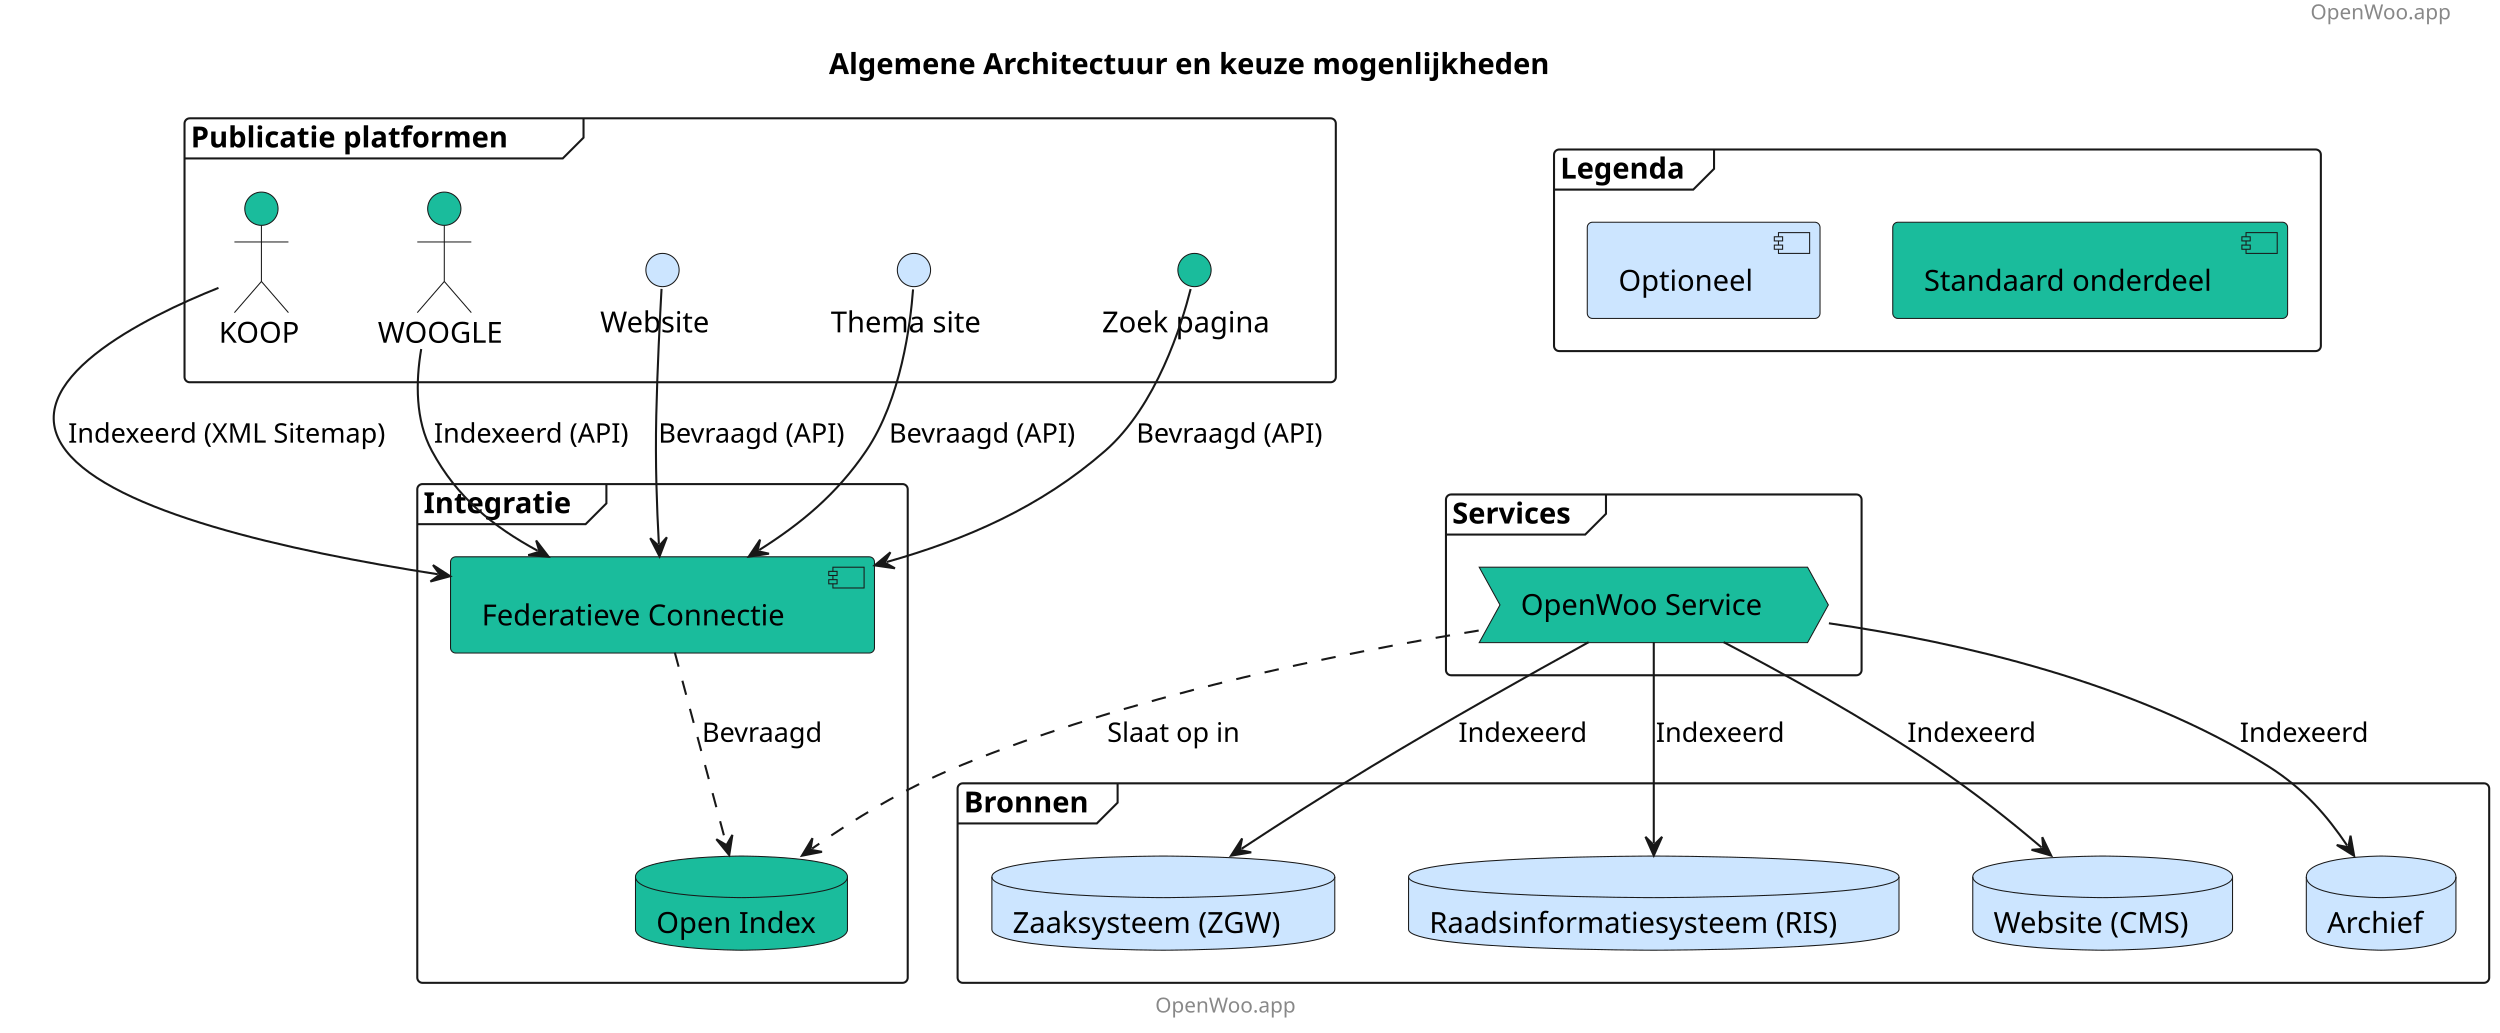
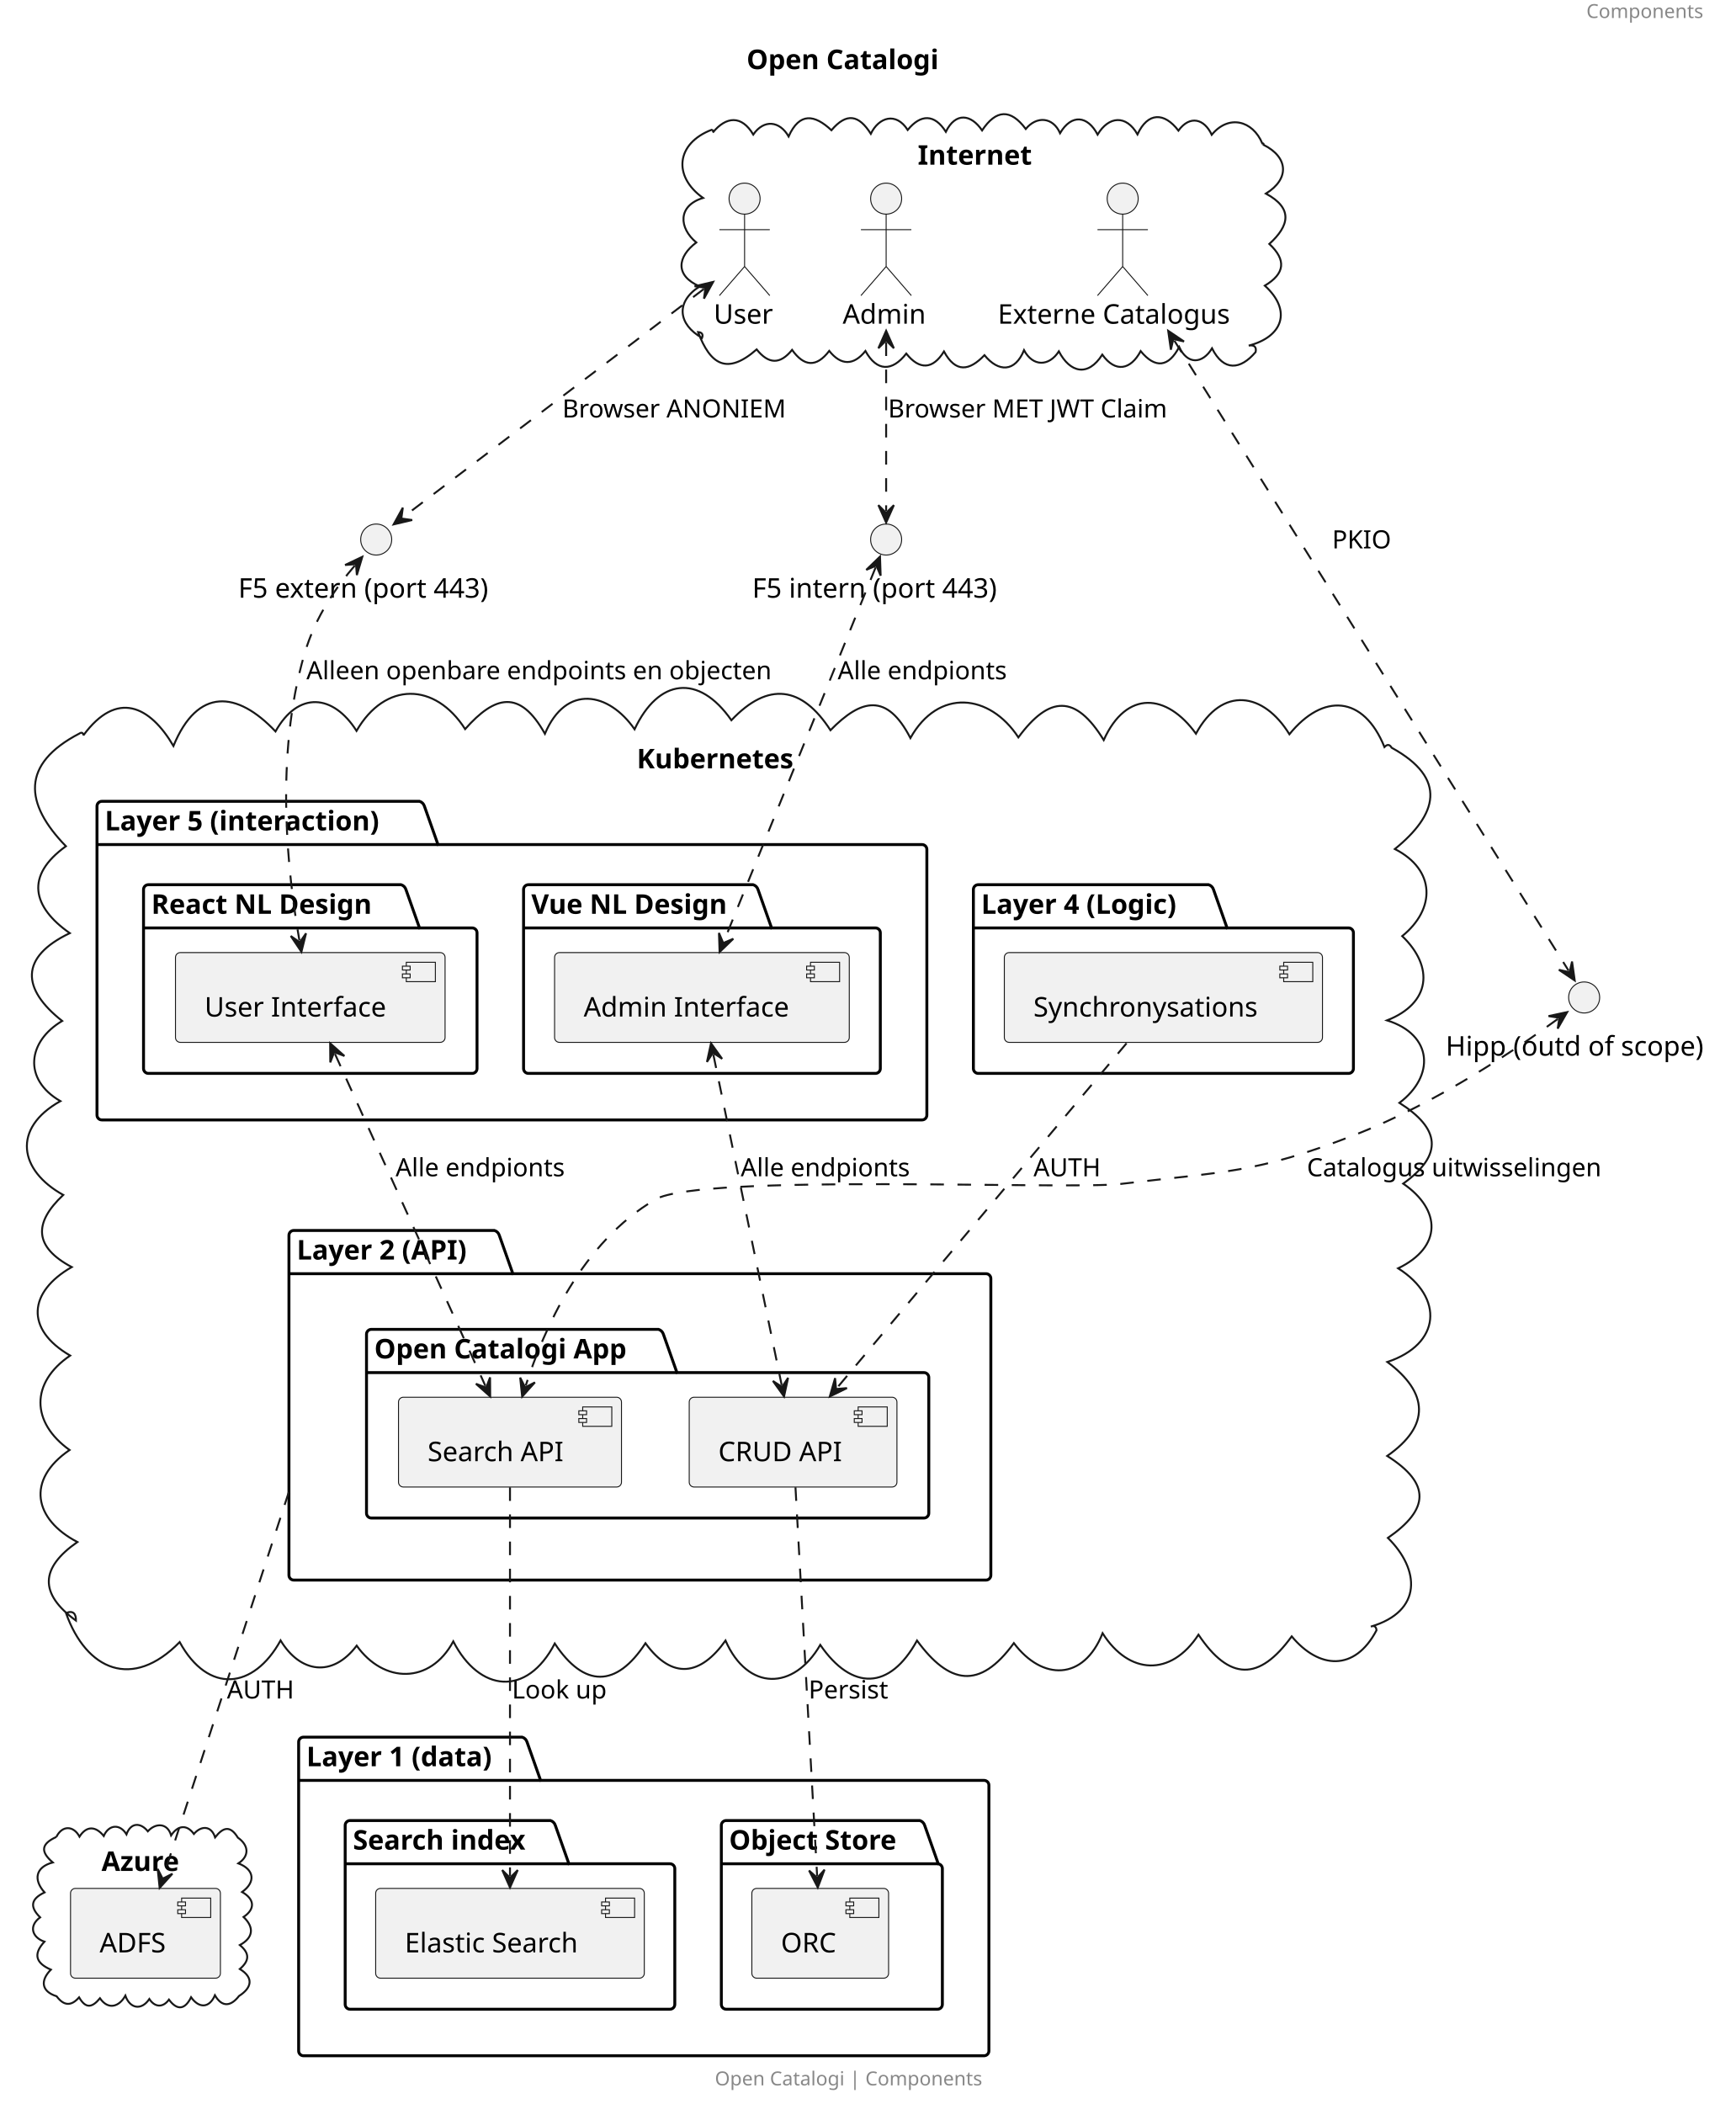
- <svg xmlns="http://www.w3.org/2000/svg" contentStyleType="text/css" height="497px" preserveAspectRatio="none" style="width:1203px;height:497px;background:#FFFFFF;" version="1.1" viewBox="0 0 1203 497" width="1203px" zoomAndPan="magnify">
+ <svg xmlns="http://www.w3.org/2000/svg" contentStyleType="text/css" height="1085px" preserveAspectRatio="none" style="width:895px;height:1085px;background:#FFFFFF;" version="1.1" viewBox="0 0 895 1085" width="895px" zoomAndPan="magnify">
  <defs />
  <g>
-     <text fill="#888888" font-family="sans-serif" font-size="10" lengthAdjust="spacing" textLength="78" x="1111.798" y="9.282">OpenWoo.app</text>
-     <text fill="#000000" font-family="sans-serif" font-size="14" font-weight="bold" lengthAdjust="spacing" textLength="392" x="398.899" y="35.636">Algemene Architectuur en keuze mogenlijkheden</text>
-     <g id="cluster_Publicatie platformen ">
-       <rect fill="none" height="127" rx="2.5" ry="2.5" style="stroke:#181818;stroke-width:1.0;" width="554" x="88.795" y="56.938" />
-       <path d="M280.795,56.938 L280.795,66.234 L270.795,76.234 L88.795,76.234 " fill="none" style="stroke:#181818;stroke-width:1.0;" />
-       <text fill="#000000" font-family="sans-serif" font-size="14" font-weight="bold" lengthAdjust="spacing" textLength="177" x="91.795" y="70.933">Publicatie platformen</text>
-     </g>
-     <g id="cluster_Services">
-       <rect fill="none" height="87" rx="2.5" ry="2.5" style="stroke:#181818;stroke-width:1.0;" width="200" x="695.796" y="237.938" />
-       <path d="M772.796,237.938 L772.796,247.234 L762.796,257.234 L695.796,257.234 " fill="none" style="stroke:#181818;stroke-width:1.0;" />
-       <text fill="#000000" font-family="sans-serif" font-size="14" font-weight="bold" lengthAdjust="spacing" textLength="67" x="698.796" y="251.933">Services</text>
-     </g>
-     <g id="cluster_Integratie">
-       <rect fill="none" height="240" rx="2.5" ry="2.5" style="stroke:#181818;stroke-width:1.0;" width="236" x="200.796" y="232.938" />
-       <path d="M291.796,232.938 L291.796,242.234 L281.796,252.234 L200.796,252.234 " fill="none" style="stroke:#181818;stroke-width:1.0;" />
-       <text fill="#000000" font-family="sans-serif" font-size="14" font-weight="bold" lengthAdjust="spacing" textLength="81" x="203.796" y="246.933">Integratie</text>
-     </g>
-     <g id="cluster_Bronnen">
-       <rect fill="none" height="96" rx="2.5" ry="2.5" style="stroke:#181818;stroke-width:1.0;" width="737.002" x="460.796" y="376.938" />
-       <path d="M537.796,376.938 L537.796,386.234 L527.796,396.234 L460.796,396.234 " fill="none" style="stroke:#181818;stroke-width:1.0;" />
-       <text fill="#000000" font-family="sans-serif" font-size="14" font-weight="bold" lengthAdjust="spacing" textLength="67" x="463.796" y="390.933">Bronnen</text>
-     </g>
-     <g id="cluster_Legenda">
-       <rect fill="none" height="97" rx="2.5" ry="2.5" style="stroke:#181818;stroke-width:1.0;" width="369.002" x="747.796" y="71.938" />
-       <path d="M824.796,71.938 L824.796,81.234 L814.796,91.234 L747.796,91.234 " fill="none" style="stroke:#181818;stroke-width:1.0;" />
-       <text fill="#000000" font-family="sans-serif" font-size="14" font-weight="bold" lengthAdjust="spacing" textLength="67" x="750.796" y="85.933">Legenda</text>
-     </g>
-     <g id="elem_KOOP">
-       <ellipse cx="125.795" cy="100.438" fill="#1ABC9C" rx="8" ry="8" style="stroke:#181818;stroke-width:0.5;" />
-       <path d="M125.795,108.438 L125.795,135.438 M112.795,116.438 L138.795,116.438 M125.795,135.438 L112.795,150.438 M125.795,135.438 L138.795,150.438 " fill="none" style="stroke:#181818;stroke-width:0.5;" />
-       <text fill="#000000" font-family="sans-serif" font-size="14" lengthAdjust="spacing" textLength="41" x="105.295" y="164.933">KOOP</text>
-     </g>
-     <g id="elem_WOOGLE">
-       <ellipse cx="213.796" cy="100.438" fill="#1ABC9C" rx="8" ry="8" style="stroke:#181818;stroke-width:0.5;" />
-       <path d="M213.796,108.438 L213.796,135.438 M200.796,116.438 L226.796,116.438 M213.796,135.438 L200.796,150.438 M213.796,135.438 L226.796,150.438 " fill="none" style="stroke:#181818;stroke-width:0.5;" />
-       <text fill="#000000" font-family="sans-serif" font-size="14" lengthAdjust="spacing" textLength="64" x="181.796" y="164.933">WOOGLE</text>
-     </g>
-     <g id="elem_Website">
-       <ellipse cx="318.796" cy="129.938" fill="#CCE5FF" rx="8" ry="8" style="stroke:#181818;stroke-width:0.5;" />
-       <text fill="#000000" font-family="sans-serif" font-size="14" lengthAdjust="spacing" textLength="60" x="288.796" y="159.933">Website</text>
-     </g>
-     <g id="elem_Themasite">
-       <ellipse cx="439.796" cy="129.938" fill="#CCE5FF" rx="8" ry="8" style="stroke:#181818;stroke-width:0.5;" />
-       <text fill="#000000" font-family="sans-serif" font-size="14" lengthAdjust="spacing" textLength="80" x="399.796" y="159.933">Thema site</text>
-     </g>
-     <g id="elem_Searchsite">
-       <ellipse cx="574.796" cy="129.938" fill="#1ABC9C" rx="8" ry="8" style="stroke:#181818;stroke-width:0.5;" />
-       <text fill="#000000" font-family="sans-serif" font-size="14" lengthAdjust="spacing" textLength="89" x="530.296" y="159.933">Zoek pagina</text>
-     </g>
-     <g id="elem_OWS">
-       <polygon fill="#1ABC9C" points="711.796,272.938,869.796,272.938,879.796,291.086,869.796,309.234,711.796,309.234,721.796,291.086" style="stroke:#181818;stroke-width:0.5;" />
-       <text fill="#000000" font-family="sans-serif" font-size="14" lengthAdjust="spacing" textLength="128" x="731.796" y="295.933">OpenWoo Service</text>
-     </g>
-     <g id="elem_OI">
-       <path d="M305.796,421.938 C305.796,411.938 356.796,411.938 356.796,411.938 C356.796,411.938 407.796,411.938 407.796,421.938 L407.796,447.234 C407.796,457.234 356.796,457.234 356.796,457.234 C356.796,457.234 305.796,457.234 305.796,447.234 L305.796,421.938 " fill="#1ABC9C" style="stroke:#181818;stroke-width:0.5;" />
-       <path d="M305.796,421.938 C305.796,431.938 356.796,431.938 356.796,431.938 C356.796,431.938 407.796,431.938 407.796,421.938 " fill="none" style="stroke:#181818;stroke-width:0.5;" />
-       <text fill="#000000" font-family="sans-serif" font-size="14" lengthAdjust="spacing" textLength="82" x="315.796" y="448.933">Open Index</text>
-     </g>
-     <g id="elem_FCS">
-       <rect fill="#1ABC9C" height="46.297" rx="2.5" ry="2.5" style="stroke:#181818;stroke-width:0.5;" width="204" x="216.796" y="267.938" />
-       <rect fill="#1ABC9C" height="10" style="stroke:#181818;stroke-width:0.5;" width="15" x="400.796" y="272.938" />
-       <rect fill="#1ABC9C" height="2" style="stroke:#181818;stroke-width:0.5;" width="4" x="398.796" y="274.938" />
-       <rect fill="#1ABC9C" height="2" style="stroke:#181818;stroke-width:0.5;" width="4" x="398.796" y="278.938" />
-       <text fill="#000000" font-family="sans-serif" font-size="14" lengthAdjust="spacing" textLength="164" x="231.796" y="300.933">Federatieve Connectie</text>
-     </g>
-     <g id="elem_ZRC">
-       <path d="M477.296,421.938 C477.296,411.938 559.796,411.938 559.796,411.938 C559.796,411.938 642.296,411.938 642.296,421.938 L642.296,447.234 C642.296,457.234 559.796,457.234 559.796,457.234 C559.796,457.234 477.296,457.234 477.296,447.234 L477.296,421.938 " fill="#CCE5FF" style="stroke:#181818;stroke-width:0.5;" />
-       <path d="M477.296,421.938 C477.296,431.938 559.796,431.938 559.796,431.938 C559.796,431.938 642.296,431.938 642.296,421.938 " fill="none" style="stroke:#181818;stroke-width:0.5;" />
-       <text fill="#000000" font-family="sans-serif" font-size="14" lengthAdjust="spacing" textLength="145" x="487.296" y="448.933">Zaaksysteem (ZGW)</text>
-     </g>
-     <g id="elem_RIS">
-       <path d="M677.796,421.938 C677.796,411.938 795.796,411.938 795.796,411.938 C795.796,411.938 913.796,411.938 913.796,421.938 L913.796,447.234 C913.796,457.234 795.796,457.234 795.796,457.234 C795.796,457.234 677.796,457.234 677.796,447.234 L677.796,421.938 " fill="#CCE5FF" style="stroke:#181818;stroke-width:0.5;" />
-       <path d="M677.796,421.938 C677.796,431.938 795.796,431.938 795.796,431.938 C795.796,431.938 913.796,431.938 913.796,421.938 " fill="none" style="stroke:#181818;stroke-width:0.5;" />
-       <text fill="#000000" font-family="sans-serif" font-size="14" lengthAdjust="spacing" textLength="216" x="687.796" y="448.933">Raadsinformatiesysteem (RIS)</text>
-     </g>
-     <g id="elem_CMS">
-       <path d="M949.296,421.938 C949.296,411.938 1011.796,411.938 1011.796,411.938 C1011.796,411.938 1074.296,411.938 1074.296,421.938 L1074.296,447.234 C1074.296,457.234 1011.796,457.234 1011.796,457.234 C1011.796,457.234 949.296,457.234 949.296,447.234 L949.296,421.938 " fill="#CCE5FF" style="stroke:#181818;stroke-width:0.5;" />
-       <path d="M949.296,421.938 C949.296,431.938 1011.796,431.938 1011.796,431.938 C1011.796,431.938 1074.296,431.938 1074.296,421.938 " fill="none" style="stroke:#181818;stroke-width:0.5;" />
-       <text fill="#000000" font-family="sans-serif" font-size="14" lengthAdjust="spacing" textLength="105" x="959.296" y="448.933">Website (CMS)</text>
-     </g>
-     <g id="elem_DEPOT">
-       <path d="M1109.798,421.938 C1109.798,411.938 1145.798,411.938 1145.798,411.938 C1145.798,411.938 1181.798,411.938 1181.798,421.938 L1181.798,447.234 C1181.798,457.234 1145.798,457.234 1145.798,457.234 C1145.798,457.234 1109.798,457.234 1109.798,447.234 L1109.798,421.938 " fill="#CCE5FF" style="stroke:#181818;stroke-width:0.5;" />
-       <path d="M1109.798,421.938 C1109.798,431.938 1145.798,431.938 1145.798,431.938 C1145.798,431.938 1181.798,431.938 1181.798,421.938 " fill="none" style="stroke:#181818;stroke-width:0.5;" />
-       <text fill="#000000" font-family="sans-serif" font-size="14" lengthAdjust="spacing" textLength="52" x="1119.798" y="448.933">Archief</text>
-     </g>
-     <g id="elem_Standaard onderdeel">
-       <rect fill="#1ABC9C" height="46.297" rx="2.5" ry="2.5" style="stroke:#181818;stroke-width:0.5;" width="190" x="910.796" y="106.938" />
-       <rect fill="#1ABC9C" height="10" style="stroke:#181818;stroke-width:0.5;" width="15" x="1080.796" y="111.938" />
-       <rect fill="#1ABC9C" height="2" style="stroke:#181818;stroke-width:0.5;" width="4" x="1078.796" y="113.938" />
-       <rect fill="#1ABC9C" height="2" style="stroke:#181818;stroke-width:0.5;" width="4" x="1078.796" y="117.938" />
-       <text fill="#000000" font-family="sans-serif" font-size="14" lengthAdjust="spacing" textLength="150" x="925.796" y="139.933">Standaard onderdeel</text>
-     </g>
-     <g id="elem_Optioneel">
-       <rect fill="#CCE5FF" height="46.297" rx="2.5" ry="2.5" style="stroke:#181818;stroke-width:0.5;" width="112" x="763.796" y="106.938" />
-       <rect fill="#CCE5FF" height="10" style="stroke:#181818;stroke-width:0.5;" width="15" x="855.796" y="111.938" />
-       <rect fill="#CCE5FF" height="2" style="stroke:#181818;stroke-width:0.5;" width="4" x="853.796" y="113.938" />
-       <rect fill="#CCE5FF" height="2" style="stroke:#181818;stroke-width:0.5;" width="4" x="853.796" y="117.938" />
-       <text fill="#000000" font-family="sans-serif" font-size="14" lengthAdjust="spacing" textLength="72" x="778.796" y="139.933">Optioneel</text>
-     </g>
-     <g id="link_OWS_ZRC">
-       <path d="M764.442,309.017 C736.685,324.296 695.2,347.522 659.796,368.938 C636.993,382.731 616.793,395.707 597.388,408.455 " fill="none" id="OWS-to-ZRC" style="stroke:#181818;stroke-width:1.0;" />
-       <polygon fill="#181818" points="592.374,411.75,602.092,410.151,596.553,409.004,597.699,403.465,592.374,411.75" style="stroke:#181818;stroke-width:1.0;" />
-       <text fill="#000000" font-family="sans-serif" font-size="13" lengthAdjust="spacing" textLength="64" x="701.796" y="357.004">Indexeerd</text>
-     </g>
-     <g id="link_OWS_RIS">
-       <path d="M795.796,309.005 C795.796,334.733 795.796,377.433 795.796,405.676 " fill="none" id="OWS-to-RIS" style="stroke:#181818;stroke-width:1.0;" />
-       <polygon fill="#181818" points="795.796,411.676,799.796,402.676,795.796,406.676,791.796,402.676,795.796,411.676" style="stroke:#181818;stroke-width:1.0;" />
-       <text fill="#000000" font-family="sans-serif" font-size="13" lengthAdjust="spacing" textLength="64" x="796.796" y="357.004">Indexeerd</text>
-     </g>
-     <g id="link_OWS_CMS">
-       <path d="M829.405,308.991 C857.5,323.709 898.245,346.139 931.796,368.938 C951.126,382.074 967.045,394.775 982.451,407.837 " fill="none" id="OWS-to-CMS" style="stroke:#181818;stroke-width:1.0;" />
-       <polygon fill="#181818" points="987.028,411.717,982.75,402.845,983.214,408.483,977.576,408.947,987.028,411.717" style="stroke:#181818;stroke-width:1.0;" />
-       <text fill="#000000" font-family="sans-serif" font-size="13" lengthAdjust="spacing" textLength="64" x="917.796" y="357.004">Indexeerd</text>
-     </g>
-     <g id="link_OWS_DEPOT">
-       <path d="M880.066,299.923 C942.492,309.002 1027.518,328.267 1091.798,368.938 C1108.828,379.714 1119.824,392.646 1129.445,406.859 " fill="none" id="OWS-to-DEPOT" style="stroke:#181818;stroke-width:1.0;" />
-       <polygon fill="#181818" points="1132.808,411.828,1131.075,402.132,1130.005,407.687,1124.45,406.616,1132.808,411.828" style="stroke:#181818;stroke-width:1.0;" />
-       <text fill="#000000" font-family="sans-serif" font-size="13" lengthAdjust="spacing" textLength="64" x="1077.798" y="357.004">Indexeerd</text>
-     </g>
-     <g id="link_OWS_OI">
-       <path d="M711.541,303.421 C642.343,314.695 542.743,335.202 460.796,368.938 C433.88,380.017 410.906,394.275 390.791,408.329 " fill="none" id="OWS-to-OI" style="stroke:#181818;stroke-width:1.0;stroke-dasharray:7.0,7.0;" />
-       <polygon fill="#181818" points="385.873,411.766,395.541,409.89,389.971,408.902,390.959,403.332,385.873,411.766" style="stroke:#181818;stroke-width:1.0;" />
-       <text fill="#000000" font-family="sans-serif" font-size="13" lengthAdjust="spacing" textLength="67" x="532.796" y="357.004">Slaat op in</text>
-     </g>
-     <g id="link_FCS_OI">
-       <path d="M324.733,314.046 C331.872,340.63 342.224,379.175 349.344,405.689 " fill="none" id="FCS-to-OI" style="stroke:#181818;stroke-width:1.0;stroke-dasharray:7.0,7.0;" />
-       <polygon fill="#181818" points="350.9,411.483,352.429,401.754,349.603,406.654,344.702,403.829,350.9,411.483" style="stroke:#181818;stroke-width:1.0;" />
-       <text fill="#000000" font-family="sans-serif" font-size="13" lengthAdjust="spacing" textLength="61" x="337.796" y="357.004">Bevraagd</text>
-     </g>
-     <g id="link_KOOP_FCS">
-       <path d="M105.129,138.523 C70.274,152.458 6,183.76 31.795,216.938 C54.674,246.364 137.781,264.95 210.691,276.338 " fill="none" id="KOOP-to-FCS" style="stroke:#181818;stroke-width:1.0;" />
-       <polygon fill="#181818" points="216.62,277.264,208.345,271.923,211.679,276.492,207.11,279.827,216.62,277.264" style="stroke:#181818;stroke-width:1.0;" />
-       <text fill="#000000" font-family="sans-serif" font-size="13" lengthAdjust="spacing" textLength="161" x="32.795" y="213.004">Indexeerd (XML Sitemap)</text>
-     </g>
-     <g id="link_WOOGLE_FCS">
-       <path d="M202.684,167.952 C199.994,183.877 199.84,202.183 207.796,216.938 C219.947,239.472 237.155,253.327 258.725,265.035 " fill="none" id="WOOGLE-to-FCS" style="stroke:#181818;stroke-width:1.0;" />
-       <polygon fill="#181818" points="263.999,267.897,257.997,260.089,259.604,265.512,254.18,267.12,263.999,267.897" style="stroke:#181818;stroke-width:1.0;" />
-       <text fill="#000000" font-family="sans-serif" font-size="13" lengthAdjust="spacing" textLength="98" x="208.796" y="213.004">Indexeerd (API)</text>
-     </g>
-     <g id="link_Website_FCS">
-       <path d="M318.331,139.007 C317.615,151.885 316.275,177.881 315.796,199.938 C315.293,223.07 316.044,243.546 317.046,261.759 " fill="none" id="Website-to-FCS" style="stroke:#181818;stroke-width:1.0;" />
-       <polygon fill="#181818" points="317.376,267.75,320.875,258.543,317.101,262.757,312.887,258.983,317.376,267.75" style="stroke:#181818;stroke-width:1.0;" />
-       <text fill="#000000" font-family="sans-serif" font-size="13" lengthAdjust="spacing" textLength="95" x="316.796" y="213.004">Bevraagd (API)</text>
-     </g>
-     <g id="link_Themasite_FCS">
-       <path d="M439.363,139.261 C438.156,155.53 433.625,192.123 416.796,216.938 C402.506,238.007 385.153,252.162 365.358,264.657 " fill="none" id="Themasite-to-FCS" style="stroke:#181818;stroke-width:1.0;" />
-       <polygon fill="#181818" points="360.285,267.86,370.03,266.438,364.513,265.191,365.76,259.673,360.285,267.86" style="stroke:#181818;stroke-width:1.0;" />
-       <text fill="#000000" font-family="sans-serif" font-size="13" lengthAdjust="spacing" textLength="95" x="427.796" y="213.004">Bevraagd (API)</text>
-     </g>
-     <g id="link_Searchsite_FCS">
-       <path d="M572.941,139.085 C568.669,156.03 556.548,195.286 531.796,216.938 C500.755,244.089 464.896,259.628 426.676,270.433 " fill="none" id="Searchsite-to-FCS" style="stroke:#181818;stroke-width:1.0;" />
-       <polygon fill="#181818" points="420.903,272.065,430.651,273.466,425.714,270.705,428.475,265.768,420.903,272.065" style="stroke:#181818;stroke-width:1.0;" />
-       <text fill="#000000" font-family="sans-serif" font-size="13" lengthAdjust="spacing" textLength="95" x="546.796" y="213.004">Bevraagd (API)</text>
-     </g>
-     <text fill="#888888" font-family="sans-serif" font-size="10" lengthAdjust="spacing" textLength="78" x="555.899" y="487.22">OpenWoo.app</text>
+     <text fill="#888888" font-family="sans-serif" font-size="10" lengthAdjust="spacing" textLength="63.267" x="818.174" y="9.282">Components</text>
+     <text fill="#000000" font-family="sans-serif" font-size="14" font-weight="bold" lengthAdjust="spacing" textLength="111.357" x="385.042" y="35.636">Open Catalogi</text>
+     <g id="cluster_Azure">
+       <path d="M29.064,947.285 C32.013,941.236 37.883,941.307 40.998,947.119 C44.725,941.269 49.496,941.8 53.506,946.793 C56.056,940.886 61.829,940.303 65.227,945.931 C67.456,939.757 72.484,939.703 76.242,944.381 C80.136,940.044 86.295,939.811 88.261,946.485 C91.505,941.562 96.096,940.398 99.995,945.734 C103.698,941.417 108.922,941.273 110.939,947.486 C115.076,942.249 118.693,941.149 122.68,947.637 C128.092,951.395 128.989,956.932 122.945,960.919 C131.208,964.053 131.995,970.551 124.855,975.677 C131.114,979.233 131.957,984.269 125.609,988.562 C131.267,993.952 130.626,999.297 123.706,1003.033 C128.865,1007.353 128.69,1011.083 123.695,1015.394 C131.12,1019.966 129.769,1025.178 123.257,1029.312 C119.162,1034.606 114.6,1035.381 110.85,1028.946 C107.871,1035.771 102.561,1035.658 98.553,1029.955 C95.48,1036.23 91.499,1037.045 87.134,1031.17 C84.068,1035.446 79.829,1035.188 77.025,1030.862 C72.906,1036.977 66.994,1035.799 64.659,1029.136 C61.54,1034.775 55.897,1036.771 51.562,1030.469 C47.589,1035.282 44.294,1036.08 40.795,1030.001 C36.658,1034.764 32.863,1034.35 29.192,1029.442 C21.119,1026.873 20.818,1021.192 26.244,1015.722 C18.535,1012.359 16.91,1007.814 22.923,1001.292 C16.509,999.095 14.669,993.15 20.702,988.749 C15.095,983.227 16.035,979.186 22.979,975.887 C17.16,969.4 18.21,962.855 27.217,960.434 C20.738,954.863 21.197,950.842 29.064,947.285 " fill="none" style="stroke:#181818;stroke-width:1.0;" />
+       <text fill="#000000" font-family="sans-serif" font-size="14" font-weight="bold" lengthAdjust="spacing" textLength="45.35" x="52.351" y="964.816">Azure</text>
+     </g>
+     <g id="cluster_Internet">
+       <path d="M367.613,68.371 C374.529,59.931 382.479,59.287 388.496,69.383 C393.985,61.418 402.105,62.297 406.729,70.366 C412.377,57.74 420.151,59.048 428.81,67.16 C436.681,57.879 442.963,59.242 449.119,68.989 C453.26,60.423 462.131,57.59 468.144,67.009 C474.837,58.784 481.963,58.682 487.817,67.953 C492.839,57.761 500.785,58.81 506.512,67.245 C513.723,56.469 521.124,55.938 529.033,66.507 C534.612,59.736 542.995,60.238 546.729,68.656 C552.646,58.646 560.921,59.575 566.085,69.391 C571.808,59.829 580.834,59.047 586.659,69.285 C591.994,57.725 600.504,57.822 607.769,67.352 C613.691,59.242 621.079,61.207 624.954,69.496 C633.715,58.875 646.077,62.139 651.026,73.931 C651.634,73.847 651.8,74.162 651.711,74.699 C664.494,81.105 665.177,92.248 652.895,99.835 C667.134,107.502 664.912,116.465 654.658,125.795 C663.534,134.081 662.723,141.109 652.332,147.312 C666.569,160.293 661.449,173.756 644.026,178.231 C646.532,177.762 648.218,178.655 647.582,181.551 C639.722,190.802 631.154,191.609 625.1,179.638 C620.138,187.797 612.387,188.127 608.163,178.918 C602.735,189.361 595.854,190.277 588.303,181.064 C583.192,190.634 575.377,192.478 568.502,182.887 C561.051,194.575 551.842,192.163 546.106,181.191 C540.963,189.088 532.739,189.155 528.139,180.597 C523.489,192.036 514.937,191.993 507.74,183.159 C499.888,191.327 492.945,192.413 486.853,181.256 C481.066,190.607 474.199,190.853 467.414,182.343 C460.183,191.623 452.299,191.795 446.344,181.003 C440.215,188.621 433.765,188.564 427.676,180.954 C421.045,189.636 414.679,189.073 408.518,180.433 C402.233,188.165 396.325,187.764 390.244,180.189 C374.942,193.577 366.365,188.077 360.026,171.231 C361.911,171.333 362.825,172.376 362.09,174.263 C349.823,167.33 348.151,155.805 360.835,147.694 C347.918,142.083 349.404,132.363 359.118,125.037 C350.166,117.623 349.326,106.112 362.607,102.077 C346.813,90.85 348.819,73.882 367.026,66.931 C367.79,67.058 368.089,67.739 367.613,68.371 " fill="none" style="stroke:#181818;stroke-width:1.0;" />
+       <text fill="#000000" font-family="sans-serif" font-size="14" font-weight="bold" lengthAdjust="spacing" textLength="64.422" x="473.315" y="84.926">Internet</text>
+     </g>
+     <g id="cluster_Kubernetes">
+       <path d="M42.989,379.228 C60.286,355.692 77.341,364.013 89.45,384.68 C101.928,354.371 122.323,356.278 142.091,377.189 C153.826,356.208 171.869,357.956 183.88,376.899 C198.611,351.421 224.349,351.718 239.894,375.981 C255.213,358.688 268.087,355.23 281.036,378.392 C292,352.457 314.063,356.999 327.285,376.072 C339.533,349.983 360.272,347.129 377.218,371.416 C396.245,351.288 413.595,353.835 428.311,376.557 C444.273,360.257 457.462,357.205 469.537,380.593 C484.006,354.778 510.466,357.702 525.228,380.256 C541.16,358.657 554.734,358.014 569.247,381.639 C580.99,355.587 601.837,357.605 616.812,378.355 C630.343,353.452 651.757,357.074 665.01,378.643 C682.294,357.356 703.198,358.477 714.026,385.231 C715.43,383.806 716.649,383.705 717.733,385.589 C746.931,401.614 741.162,420.175 719.403,437.83 C740.511,448.61 740.454,468.714 723.194,482.734 C739.713,498.603 737.878,517.345 715.371,526.189 C739.174,533.653 740.053,554.942 721.753,568.723 C742.471,581.861 744.787,595.285 723.699,610.376 C743.357,623.878 743.843,643.071 721.102,654.053 C744.901,669.148 743.119,693.186 715.526,702.348 C736.649,718.11 737.945,735.115 715.454,750.812 C738.114,765.152 737.073,778.369 715.81,793.078 C732.307,809.311 733.824,830.903 707.026,838.821 C708.82,838.004 709.807,838.96 709.933,840.71 C698.714,862.159 680.17,860.669 666.205,843.848 C649.426,867.029 634.047,866.762 618.115,842.981 C603.889,864.793 582.236,863.725 568.662,842.236 C558.885,866.81 537.579,866.836 522.899,847.326 C505.154,871.719 489.459,868.515 472.951,846.007 C458.877,871.691 439.344,871.962 423.052,848.248 C409.384,871.847 385.59,872.126 374.188,846.02 C361.465,863.891 346.853,866.616 332.901,847.388 C317.86,870.378 301.317,870.431 286.12,847.548 C271.602,875.404 247.164,872.485 233.785,846.442 C221.807,868.695 197.785,868.13 183.963,848.642 C171.485,865.16 154.901,862.792 144.711,845.95 C130.823,871.176 107.403,873.748 92.666,846.797 C68.279,871.738 44.516,861.299 34.026,831.821 C37.76,830.265 39.259,832.249 39.178,835.726 C19.984,821.718 20.806,808.505 39.911,795.189 C17.589,783.553 13.264,763.195 35.884,747.745 C15.993,733.515 15.613,713.027 36.182,699.045 C12.764,685.454 14.687,666.175 37.002,653.405 C17.515,643.046 17.22,630.685 32.616,616.212 C9.859,603.612 6,581.885 31.147,567.832 C11.638,556.513 14.358,536.979 32.068,526.489 C11.192,510.026 10.023,493.613 35.992,481.209 C16.749,467.726 12.752,451.669 33.996,436.383 C12.588,414.368 10.643,393.985 41.026,378.231 C42.068,377.497 43,377.889 42.989,379.228 " fill="none" style="stroke:#181818;stroke-width:1.0;" />
+       <text fill="#000000" font-family="sans-serif" font-size="14" font-weight="bold" lengthAdjust="spacing" textLength="91.219" x="328.416" y="396.226">Kubernetes</text>
+     </g>
+     <g id="cluster_Layer 5 (interaction)">
+       <path d="M52.526,413.231 L216.385,413.231 A3.75,3.75 0 0 1 218.885,415.731 L225.885,435.528 L475.526,435.528 A2.5,2.5 0 0 1 478.026,438.028 L478.026,575.031 A2.5,2.5 0 0 1 475.526,577.531 L52.526,577.531 A2.5,2.5 0 0 1 50.026,575.031 L50.026,415.731 A2.5,2.5 0 0 1 52.526,413.231 " fill="none" style="stroke:#000000;stroke-width:1.5;" />
+       <line style="stroke:#000000;stroke-width:1.5;" x1="50.026" x2="225.885" y1="435.528" y2="435.528" />
+       <text fill="#000000" font-family="sans-serif" font-size="14" font-weight="bold" lengthAdjust="spacing" textLength="162.859" x="54.026" y="428.226">Layer 5 (interaction)</text>
+     </g>
+     <g id="cluster_React NL Design">
+       <path d="M76.526,456.231 L206.862,456.231 A3.75,3.75 0 0 1 209.362,458.731 L216.362,478.528 L243.526,478.528 A2.5,2.5 0 0 1 246.026,481.028 L246.026,551.031 A2.5,2.5 0 0 1 243.526,553.531 L76.526,553.531 A2.5,2.5 0 0 1 74.026,551.031 L74.026,458.731 A2.5,2.5 0 0 1 76.526,456.231 " fill="none" style="stroke:#000000;stroke-width:1.5;" />
+       <line style="stroke:#000000;stroke-width:1.5;" x1="74.026" x2="216.362" y1="478.528" y2="478.528" />
+       <text fill="#000000" font-family="sans-serif" font-size="14" font-weight="bold" lengthAdjust="spacing" textLength="129.336" x="78.026" y="471.226">React NL Design</text>
+     </g>
+     <g id="cluster_Vue NL Design">
+       <path d="M272.526,456.231 L388.445,456.231 A3.75,3.75 0 0 1 390.945,458.731 L397.945,478.528 L451.526,478.528 A2.5,2.5 0 0 1 454.026,481.028 L454.026,551.031 A2.5,2.5 0 0 1 451.526,553.531 L272.526,553.531 A2.5,2.5 0 0 1 270.026,551.031 L270.026,458.731 A2.5,2.5 0 0 1 272.526,456.231 " fill="none" style="stroke:#000000;stroke-width:1.5;" />
+       <line style="stroke:#000000;stroke-width:1.5;" x1="270.026" x2="397.945" y1="478.528" y2="478.528" />
+       <text fill="#000000" font-family="sans-serif" font-size="14" font-weight="bold" lengthAdjust="spacing" textLength="114.919" x="274.026" y="471.226">Vue NL Design</text>
+     </g>
+     <g id="cluster_layer4">
+       <path d="M504.526,456.231 L623.364,456.231 A3.75,3.75 0 0 1 625.864,458.731 L632.864,478.528 L695.526,478.528 A2.5,2.5 0 0 1 698.026,481.028 L698.026,551.031 A2.5,2.5 0 0 1 695.526,553.531 L504.526,553.531 A2.5,2.5 0 0 1 502.026,551.031 L502.026,458.731 A2.5,2.5 0 0 1 504.526,456.231 " fill="none" style="stroke:#000000;stroke-width:1.5;" />
+       <line style="stroke:#000000;stroke-width:1.5;" x1="502.026" x2="632.864" y1="478.528" y2="478.528" />
+       <text fill="#000000" font-family="sans-serif" font-size="14" font-weight="bold" lengthAdjust="spacing" textLength="117.838" x="506.026" y="471.226">Layer 4 (Logic)</text>
+     </g>
+     <g id="cluster_layer2">
+       <path d="M151.526,634.531 L255.01,634.531 A3.75,3.75 0 0 1 257.51,637.031 L264.51,656.828 L508.526,656.828 A2.5,2.5 0 0 1 511.026,659.328 L511.026,812.321 A2.5,2.5 0 0 1 508.526,814.821 L151.526,814.821 A2.5,2.5 0 0 1 149.026,812.321 L149.026,637.031 A2.5,2.5 0 0 1 151.526,634.531 " fill="none" style="stroke:#000000;stroke-width:1.5;" />
+       <line style="stroke:#000000;stroke-width:1.5;" x1="149.026" x2="264.51" y1="656.828" y2="656.828" />
+       <text fill="#000000" font-family="sans-serif" font-size="14" font-weight="bold" lengthAdjust="spacing" textLength="102.484" x="153.026" y="649.526">Layer 2 (API)</text>
+     </g>
+     <g id="cluster_Open Catalogi App">
+       <path d="M191.526,685.531 L339.635,685.531 A3.75,3.75 0 0 1 342.135,688.031 L349.135,707.828 L476.526,707.828 A2.5,2.5 0 0 1 479.026,710.328 L479.026,780.321 A2.5,2.5 0 0 1 476.526,782.821 L191.526,782.821 A2.5,2.5 0 0 1 189.026,780.321 L189.026,688.031 A2.5,2.5 0 0 1 191.526,685.531 " fill="none" style="stroke:#000000;stroke-width:1.5;" />
+       <line style="stroke:#000000;stroke-width:1.5;" x1="189.026" x2="349.135" y1="707.828" y2="707.828" />
+       <text fill="#000000" font-family="sans-serif" font-size="14" font-weight="bold" lengthAdjust="spacing" textLength="147.109" x="193.026" y="700.526">Open Catalogi App</text>
+     </g>
+     <g id="cluster_Layer 1 (data)">
+       <path d="M156.526,895.821 L269.314,895.821 A3.75,3.75 0 0 1 271.814,898.321 L278.814,918.118 L507.526,918.118 A2.5,2.5 0 0 1 510.026,920.618 L510.026,1057.621 A2.5,2.5 0 0 1 507.526,1060.121 L156.526,1060.121 A2.5,2.5 0 0 1 154.026,1057.621 L154.026,898.321 A2.5,2.5 0 0 1 156.526,895.821 " fill="none" style="stroke:#000000;stroke-width:1.5;" />
+       <line style="stroke:#000000;stroke-width:1.5;" x1="154.026" x2="278.814" y1="918.118" y2="918.118" />
+       <text fill="#000000" font-family="sans-serif" font-size="14" font-weight="bold" lengthAdjust="spacing" textLength="111.788" x="158.026" y="910.816">Layer 1 (data)</text>
+     </g>
+     <g id="cluster_Search index">
+       <path d="M180.526,938.821 L283.908,938.821 A3.75,3.75 0 0 1 286.408,941.321 L293.408,961.118 L345.526,961.118 A2.5,2.5 0 0 1 348.026,963.618 L348.026,1033.621 A2.5,2.5 0 0 1 345.526,1036.121 L180.526,1036.121 A2.5,2.5 0 0 1 178.026,1033.621 L178.026,941.321 A2.5,2.5 0 0 1 180.526,938.821 " fill="none" style="stroke:#000000;stroke-width:1.5;" />
+       <line style="stroke:#000000;stroke-width:1.5;" x1="178.026" x2="293.408" y1="961.118" y2="961.118" />
+       <text fill="#000000" font-family="sans-serif" font-size="14" font-weight="bold" lengthAdjust="spacing" textLength="102.382" x="182.026" y="953.816">Search index</text>
+     </g>
+     <g id="cluster_Object Store">
+       <path d="M374.526,938.821 L474.401,938.821 A3.75,3.75 0 0 1 476.901,941.321 L483.901,961.118 L483.526,961.118 A2.5,2.5 0 0 1 486.026,963.618 L486.026,1033.621 A2.5,2.5 0 0 1 483.526,1036.121 L374.526,1036.121 A2.5,2.5 0 0 1 372.026,1033.621 L372.026,941.321 A2.5,2.5 0 0 1 374.526,938.821 " fill="none" style="stroke:#000000;stroke-width:1.5;" />
+       <line style="stroke:#000000;stroke-width:1.5;" x1="372.026" x2="483.901" y1="961.118" y2="961.118" />
+       <text fill="#000000" font-family="sans-serif" font-size="14" font-weight="bold" lengthAdjust="spacing" textLength="98.875" x="376.026" y="953.816">Object Store</text>
+     </g>
+     <g id="elem_identity">
+       <rect fill="#F1F1F1" height="46.297" rx="2.5" ry="2.5" style="stroke:#181818;stroke-width:0.5;" width="77.297" x="36.376" y="973.821" />
+       <rect fill="#F1F1F1" height="10" style="stroke:#181818;stroke-width:0.5;" width="15" x="93.673" y="978.821" />
+       <rect fill="#F1F1F1" height="2" style="stroke:#181818;stroke-width:0.5;" width="4" x="91.673" y="980.821" />
+       <rect fill="#F1F1F1" height="2" style="stroke:#181818;stroke-width:0.5;" width="4" x="91.673" y="984.821" />
+       <text fill="#000000" font-family="sans-serif" font-size="14" lengthAdjust="spacing" textLength="37.297" x="51.376" y="1006.816">ADFS</text>
+     </g>
+     <g id="elem_user">
+       <ellipse cx="384.021" cy="102.431" fill="#F1F1F1" rx="8" ry="8" style="stroke:#181818;stroke-width:0.5;" />
+       <path d="M384.021,110.431 L384.021,137.431 M371.021,118.431 L397.021,118.431 M384.021,137.431 L371.021,152.431 M384.021,137.431 L397.021,152.431 " fill="none" style="stroke:#181818;stroke-width:0.5;" />
+       <text fill="#000000" font-family="sans-serif" font-size="14" lengthAdjust="spacing" textLength="31.91" x="368.066" y="166.926">User</text>
+     </g>
+     <g id="elem_adminUser">
+       <ellipse cx="457.028" cy="102.431" fill="#F1F1F1" rx="8" ry="8" style="stroke:#181818;stroke-width:0.5;" />
+       <path d="M457.028,110.431 L457.028,137.431 M444.028,118.431 L470.028,118.431 M457.028,137.431 L444.028,152.431 M457.028,137.431 L470.028,152.431 " fill="none" style="stroke:#181818;stroke-width:0.5;" />
+       <text fill="#000000" font-family="sans-serif" font-size="14" lengthAdjust="spacing" textLength="44.864" x="434.596" y="166.926">Admin</text>
+     </g>
+     <g id="elem_externalCatalouge">
+       <ellipse cx="579.024" cy="102.431" fill="#F1F1F1" rx="8" ry="8" style="stroke:#181818;stroke-width:0.5;" />
+       <path d="M579.024,110.431 L579.024,137.431 M566.024,118.431 L592.024,118.431 M579.024,137.431 L566.024,152.431 M579.024,137.431 L592.024,152.431 " fill="none" style="stroke:#181818;stroke-width:0.5;" />
+       <text fill="#000000" font-family="sans-serif" font-size="14" lengthAdjust="spacing" textLength="128.857" x="514.596" y="166.926">Externe Catalogus</text>
+     </g>
+     <g id="elem_ui">
+       <rect fill="#F1F1F1" height="46.297" rx="2.5" ry="2.5" style="stroke:#181818;stroke-width:0.5;" width="139.039" x="90.506" y="491.231" />
+       <rect fill="#F1F1F1" height="10" style="stroke:#181818;stroke-width:0.5;" width="15" x="209.545" y="496.231" />
+       <rect fill="#F1F1F1" height="2" style="stroke:#181818;stroke-width:0.5;" width="4" x="207.545" y="498.231" />
+       <rect fill="#F1F1F1" height="2" style="stroke:#181818;stroke-width:0.5;" width="4" x="207.545" y="502.231" />
+       <text fill="#000000" font-family="sans-serif" font-size="14" lengthAdjust="spacing" textLength="99.039" x="105.506" y="524.226">User Interface</text>
+     </g>
+     <g id="elem_admin">
+       <rect fill="#F1F1F1" height="46.297" rx="2.5" ry="2.5" style="stroke:#181818;stroke-width:0.5;" width="151.993" x="286.026" y="491.231" />
+       <rect fill="#F1F1F1" height="10" style="stroke:#181818;stroke-width:0.5;" width="15" x="418.019" y="496.231" />
+       <rect fill="#F1F1F1" height="2" style="stroke:#181818;stroke-width:0.5;" width="4" x="416.019" y="498.231" />
+       <rect fill="#F1F1F1" height="2" style="stroke:#181818;stroke-width:0.5;" width="4" x="416.019" y="502.231" />
+       <text fill="#000000" font-family="sans-serif" font-size="14" lengthAdjust="spacing" textLength="111.993" x="301.026" y="524.226">Admin Interface</text>
+     </g>
+     <g id="elem_service">
+       <rect fill="#F1F1F1" height="46.297" rx="2.5" ry="2.5" style="stroke:#181818;stroke-width:0.5;" width="164.079" x="517.986" y="491.231" />
+       <rect fill="#F1F1F1" height="10" style="stroke:#181818;stroke-width:0.5;" width="15" x="662.065" y="496.231" />
+       <rect fill="#F1F1F1" height="2" style="stroke:#181818;stroke-width:0.5;" width="4" x="660.065" y="498.231" />
+       <rect fill="#F1F1F1" height="2" style="stroke:#181818;stroke-width:0.5;" width="4" x="660.065" y="502.231" />
+       <text fill="#000000" font-family="sans-serif" font-size="14" lengthAdjust="spacing" textLength="124.079" x="532.986" y="524.226">Synchronysations</text>
+     </g>
+     <g id="elem_SearchAPI">
+       <rect fill="#F1F1F1" height="46.297" rx="2.5" ry="2.5" style="stroke:#181818;stroke-width:0.5;" width="115.004" x="205.526" y="720.531" />
+       <rect fill="#F1F1F1" height="10" style="stroke:#181818;stroke-width:0.5;" width="15" x="300.53" y="725.531" />
+       <rect fill="#F1F1F1" height="2" style="stroke:#181818;stroke-width:0.5;" width="4" x="298.53" y="727.531" />
+       <rect fill="#F1F1F1" height="2" style="stroke:#181818;stroke-width:0.5;" width="4" x="298.53" y="731.531" />
+       <text fill="#000000" font-family="sans-serif" font-size="14" lengthAdjust="spacing" textLength="75.004" x="220.526" y="753.526">Search API</text>
+     </g>
+     <g id="elem_ObjectsAPI">
+       <rect fill="#F1F1F1" height="46.297" rx="2.5" ry="2.5" style="stroke:#181818;stroke-width:0.5;" width="107.129" x="355.466" y="720.531" />
+       <rect fill="#F1F1F1" height="10" style="stroke:#181818;stroke-width:0.5;" width="15" x="442.595" y="725.531" />
+       <rect fill="#F1F1F1" height="2" style="stroke:#181818;stroke-width:0.5;" width="4" x="440.595" y="727.531" />
+       <rect fill="#F1F1F1" height="2" style="stroke:#181818;stroke-width:0.5;" width="4" x="440.595" y="731.531" />
+       <text fill="#000000" font-family="sans-serif" font-size="14" lengthAdjust="spacing" textLength="67.129" x="370.466" y="753.526">CRUD API</text>
+     </g>
+     <g id="elem_search">
+       <rect fill="#F1F1F1" height="46.297" rx="2.5" ry="2.5" style="stroke:#181818;stroke-width:0.5;" width="138.54" x="193.756" y="973.821" />
+       <rect fill="#F1F1F1" height="10" style="stroke:#181818;stroke-width:0.5;" width="15" x="312.296" y="978.821" />
+       <rect fill="#F1F1F1" height="2" style="stroke:#181818;stroke-width:0.5;" width="4" x="310.296" y="980.821" />
+       <rect fill="#F1F1F1" height="2" style="stroke:#181818;stroke-width:0.5;" width="4" x="310.296" y="984.821" />
+       <text fill="#000000" font-family="sans-serif" font-size="14" lengthAdjust="spacing" textLength="98.54" x="208.756" y="1006.816">Elastic Search</text>
+     </g>
+     <g id="elem_db">
+       <rect fill="#F1F1F1" height="46.297" rx="2.5" ry="2.5" style="stroke:#181818;stroke-width:0.5;" width="70.522" x="387.766" y="973.821" />
+       <rect fill="#F1F1F1" height="10" style="stroke:#181818;stroke-width:0.5;" width="15" x="438.288" y="978.821" />
+       <rect fill="#F1F1F1" height="2" style="stroke:#181818;stroke-width:0.5;" width="4" x="436.288" y="980.821" />
+       <rect fill="#F1F1F1" height="2" style="stroke:#181818;stroke-width:0.5;" width="4" x="436.288" y="984.821" />
+       <text fill="#000000" font-family="sans-serif" font-size="14" lengthAdjust="spacing" textLength="30.523" x="402.766" y="1006.816">ORC</text>
+     </g>
+     <g id="elem_f5extern">
+       <ellipse cx="194.026" cy="278.231" fill="#F1F1F1" rx="8" ry="8" style="stroke:#181818;stroke-width:0.5;" />
+       <text fill="#000000" font-family="sans-serif" font-size="14" lengthAdjust="spacing" textLength="142.283" x="122.884" y="308.226">F5 extern (port 443)</text>
+     </g>
+     <g id="elem_f5intern">
+       <ellipse cx="457.026" cy="278.231" fill="#F1F1F1" rx="8" ry="8" style="stroke:#181818;stroke-width:0.5;" />
+       <text fill="#000000" font-family="sans-serif" font-size="14" lengthAdjust="spacing" textLength="138.148" x="387.952" y="308.226">F5 intern (port 443)</text>
+     </g>
+     <g id="elem_hipp">
+       <ellipse cx="817.026" cy="514.381" fill="#F1F1F1" rx="8" ry="8" style="stroke:#181818;stroke-width:0.5;" />
+       <text fill="#000000" font-family="sans-serif" font-size="14" lengthAdjust="spacing" textLength="142.83" x="745.611" y="544.376">Hipp (outd of scope)</text>
+     </g>
+     <g id="link_externalCatalouge_hipp">
+       <path d="M605.679,175.677 C659.389,261.497 782.302,457.905 808.982,500.525 " fill="none" id="externalCatalouge-hipp" style="stroke:#181818;stroke-width:1.0;stroke-dasharray:7.0,7.0;" />
+       <polygon fill="#181818" points="602.496,170.591,603.88,180.342,605.148,174.829,610.661,176.098,602.496,170.591" style="stroke:#181818;stroke-width:1.0;" />
+       <polygon fill="#181818" points="812.166,505.611,810.781,495.86,809.513,501.373,804,500.105,812.166,505.611" style="stroke:#181818;stroke-width:1.0;" />
+       <text fill="#000000" font-family="sans-serif" font-size="13" lengthAdjust="spacing" textLength="30.431" x="687.026" y="282.798">PKIO</text>
+     </g>
+     <g id="link_hipp_SearchAPI">
+       <path d="M803.441,525.451 C784.431,539.341 742.316,568.401 698.026,585.531 C647.216,605.181 632.116,604.041 578.026,610.531 C551.536,613.701 361.046,605.031 338.026,618.531 C299.906,640.881 280.658,685.224 271.158,714.494 " fill="none" id="hipp-SearchAPI" style="stroke:#181818;stroke-width:1.0;stroke-dasharray:7.0,7.0;" />
+       <polygon fill="#181818" points="808.286,521.911,798.659,523.991,804.249,524.861,803.379,530.45,808.286,521.911" style="stroke:#181818;stroke-width:1.0;" />
+       <polygon fill="#181818" points="269.306,720.201,275.889,712.875,270.849,715.445,268.28,710.406,269.306,720.201" style="stroke:#181818;stroke-width:1.0;" />
+       <text fill="#000000" font-family="sans-serif" font-size="13" lengthAdjust="spacing" textLength="161.757" x="674.026" y="606.598">Catalogus uitwisselingen</text>
+     </g>
+     <g id="link_user_f5extern">
+       <path d="M363.046,148.998 C324.456,178.278 237.655,244.124 207.785,266.793 " fill="none" id="user-f5extern" style="stroke:#181818;stroke-width:1.0;stroke-dasharray:7.0,7.0;" />
+       <polygon fill="#181818" points="367.826,145.371,358.238,147.624,363.843,148.393,363.074,153.998,367.826,145.371" style="stroke:#181818;stroke-width:1.0;" />
+       <polygon fill="#181818" points="203.006,270.421,212.593,268.166,206.989,267.398,207.757,261.794,203.006,270.421" style="stroke:#181818;stroke-width:1.0;" />
+       <text fill="#000000" font-family="sans-serif" font-size="13" lengthAdjust="spacing" textLength="118.936" x="290.026" y="215.298">Browser ANONIEM</text>
+     </g>
+     <g id="link_adminUser_f5intern">
+       <path d="M457.026,176.581 C457.026,210.281 457.026,245.201 457.026,263.491 " fill="none" id="adminUser-f5intern" style="stroke:#181818;stroke-width:1.0;stroke-dasharray:7.0,7.0;" />
+       <polygon fill="#181818" points="457.026,170.581,453.026,179.581,457.026,175.581,461.026,179.581,457.026,170.581" style="stroke:#181818;stroke-width:1.0;" />
+       <polygon fill="#181818" points="457.026,269.491,461.026,260.491,457.026,264.491,453.026,260.491,457.026,269.491" style="stroke:#181818;stroke-width:1.0;" />
+       <text fill="#000000" font-family="sans-serif" font-size="13" lengthAdjust="spacing" textLength="154.292" x="458.026" y="215.298">Browser MET JWT Claim</text>
+     </g>
+     <g id="link_f5extern_ui">
+       <path d="M182.96,291.686 C173.94,302.206 162.846,317.281 157.026,337.231 C141.476,390.521 148.45,450.881 154.42,484.941 " fill="none" id="f5extern-ui" style="stroke:#181818;stroke-width:1.0;stroke-dasharray:7.0,7.0;" />
+       <polygon fill="#181818" points="186.866,287.131,177.971,291.36,183.611,290.927,184.044,296.567,186.866,287.131" style="stroke:#181818;stroke-width:1.0;" />
+       <polygon fill="#181818" points="155.456,490.851,157.842,481.295,154.593,485.926,149.962,482.677,155.456,490.851" style="stroke:#181818;stroke-width:1.0;" />
+       <text fill="#000000" font-family="sans-serif" font-size="13" lengthAdjust="spacing" textLength="255.836" x="158.026" y="350.298">Alleen openbare endpoints en objecten</text>
+     </g>
+     <g id="link_f5intern_admin">
+       <path d="M451.611,292.581 C438.671,324.481 393.942,434.711 373.382,485.381 " fill="none" id="f5intern-admin" style="stroke:#181818;stroke-width:1.0;stroke-dasharray:7.0,7.0;" />
+       <polygon fill="#181818" points="453.866,287.021,446.776,293.857,451.986,291.654,454.189,296.864,453.866,287.021" style="stroke:#181818;stroke-width:1.0;" />
+       <polygon fill="#181818" points="371.126,490.941,378.216,484.105,373.006,486.308,370.803,481.097,371.126,490.941" style="stroke:#181818;stroke-width:1.0;" />
+       <text fill="#000000" font-family="sans-serif" font-size="13" lengthAdjust="spacing" textLength="92.663" x="432.026" y="350.298">Alle endpionts</text>
+     </g>
+     <g id="link_ui_SearchAPI">
+       <path d="M172.753,543.466 C192.503,587.036 230.629,671.186 250.339,714.676 " fill="none" id="ui-SearchAPI" style="stroke:#181818;stroke-width:1.0;stroke-dasharray:7.0,7.0;" />
+       <polygon fill="#181818" points="170.276,538.001,170.348,547.85,172.34,542.555,177.635,544.547,170.276,538.001" style="stroke:#181818;stroke-width:1.0;" />
+       <polygon fill="#181818" points="252.816,720.141,252.744,710.292,250.752,715.587,245.457,713.595,252.816,720.141" style="stroke:#181818;stroke-width:1.0;" />
+       <text fill="#000000" font-family="sans-serif" font-size="13" lengthAdjust="spacing" textLength="92.663" x="204.026" y="606.598">Alle endpionts</text>
+     </g>
+     <g id="link_admin_ObjectsAPI">
+       <path d="M367.921,543.877 C376.931,587.447 394.161,670.775 403.151,714.265 " fill="none" id="admin-ObjectsAPI" style="stroke:#181818;stroke-width:1.0;stroke-dasharray:7.0,7.0;" />
+       <polygon fill="#181818" points="366.706,538.001,364.611,547.624,367.718,542.897,372.445,546.004,366.706,538.001" style="stroke:#181818;stroke-width:1.0;" />
+       <polygon fill="#181818" points="404.366,720.141,406.461,710.518,403.354,715.244,398.627,712.137,404.366,720.141" style="stroke:#181818;stroke-width:1.0;" />
+       <text fill="#000000" font-family="sans-serif" font-size="13" lengthAdjust="spacing" textLength="92.663" x="382.026" y="606.598">Alle endpionts</text>
+     </g>
+     <g id="link_ObjectsAPI_db">
+       <path d="M410.266,766.981 C412.916,814.541 418.762,919.53 421.432,967.37 " fill="none" id="ObjectsAPI-to-db" style="stroke:#181818;stroke-width:1.0;stroke-dasharray:7.0,7.0;" />
+       <polygon fill="#181818" points="421.766,973.361,425.258,964.152,421.487,968.369,417.271,964.598,421.766,973.361" style="stroke:#181818;stroke-width:1.0;" />
+       <text fill="#000000" font-family="sans-serif" font-size="13" lengthAdjust="spacing" textLength="43.437" x="417.026" y="875.888">Persist</text>
+     </g>
+     <g id="link_SearchAPI_search">
+       <path d="M263.026,766.981 C263.026,814.541 263.026,919.521 263.026,967.361 " fill="none" id="SearchAPI-to-search" style="stroke:#181818;stroke-width:1.0;stroke-dasharray:7.0,7.0;" />
+       <polygon fill="#181818" points="263.026,973.361,267.026,964.361,263.026,968.361,259.026,964.361,263.026,973.361" style="stroke:#181818;stroke-width:1.0;" />
+       <text fill="#000000" font-family="sans-serif" font-size="13" lengthAdjust="spacing" textLength="51.302" x="264.026" y="875.888">Look up</text>
+     </g>
+     <g id="link_layer2_identity">
+       <path d="M148.964,769.392 C148.883,769.64 148.801,769.889 148.719,770.141 C148.392,771.145 148.056,772.174 147.712,773.226 C142.218,790.062 134.782,812.848 126.756,837.443 C110.703,886.633 94.152,937.352 84.197,967.857 " fill="none" id="layer2-to-identity" style="stroke:#181818;stroke-width:1.0;stroke-dasharray:7.0,7.0;" />
+       <polygon fill="#181818" points="82.336,973.561,88.931,966.246,83.887,968.808,81.325,963.764,82.336,973.561" style="stroke:#181818;stroke-width:1.0;" />
+       <text fill="#000000" font-family="sans-serif" font-size="13" lengthAdjust="spacing" textLength="36.124" x="117.026" y="875.888">AUTH</text>
+     </g>
+     <g id="link_service_ObjectsAPI">
+       <path d="M581.016,538.001 C544.406,581.571 468.376,672.058 431.826,715.548 " fill="none" id="service-to-ObjectsAPI" style="stroke:#181818;stroke-width:1.0;stroke-dasharray:7.0,7.0;" />
+       <polygon fill="#181818" points="427.966,720.141,436.818,715.824,431.183,716.313,430.694,710.677,427.966,720.141" style="stroke:#181818;stroke-width:1.0;" />
+       <text fill="#000000" font-family="sans-serif" font-size="13" lengthAdjust="spacing" textLength="36.124" x="533.026" y="606.598">AUTH</text>
+     </g>
+     <text fill="#888888" font-family="sans-serif" font-size="10" lengthAdjust="spacing" textLength="144.062" x="368.689" y="1075.403">Open Catalogi | Components</text>
  </g>
</svg>
